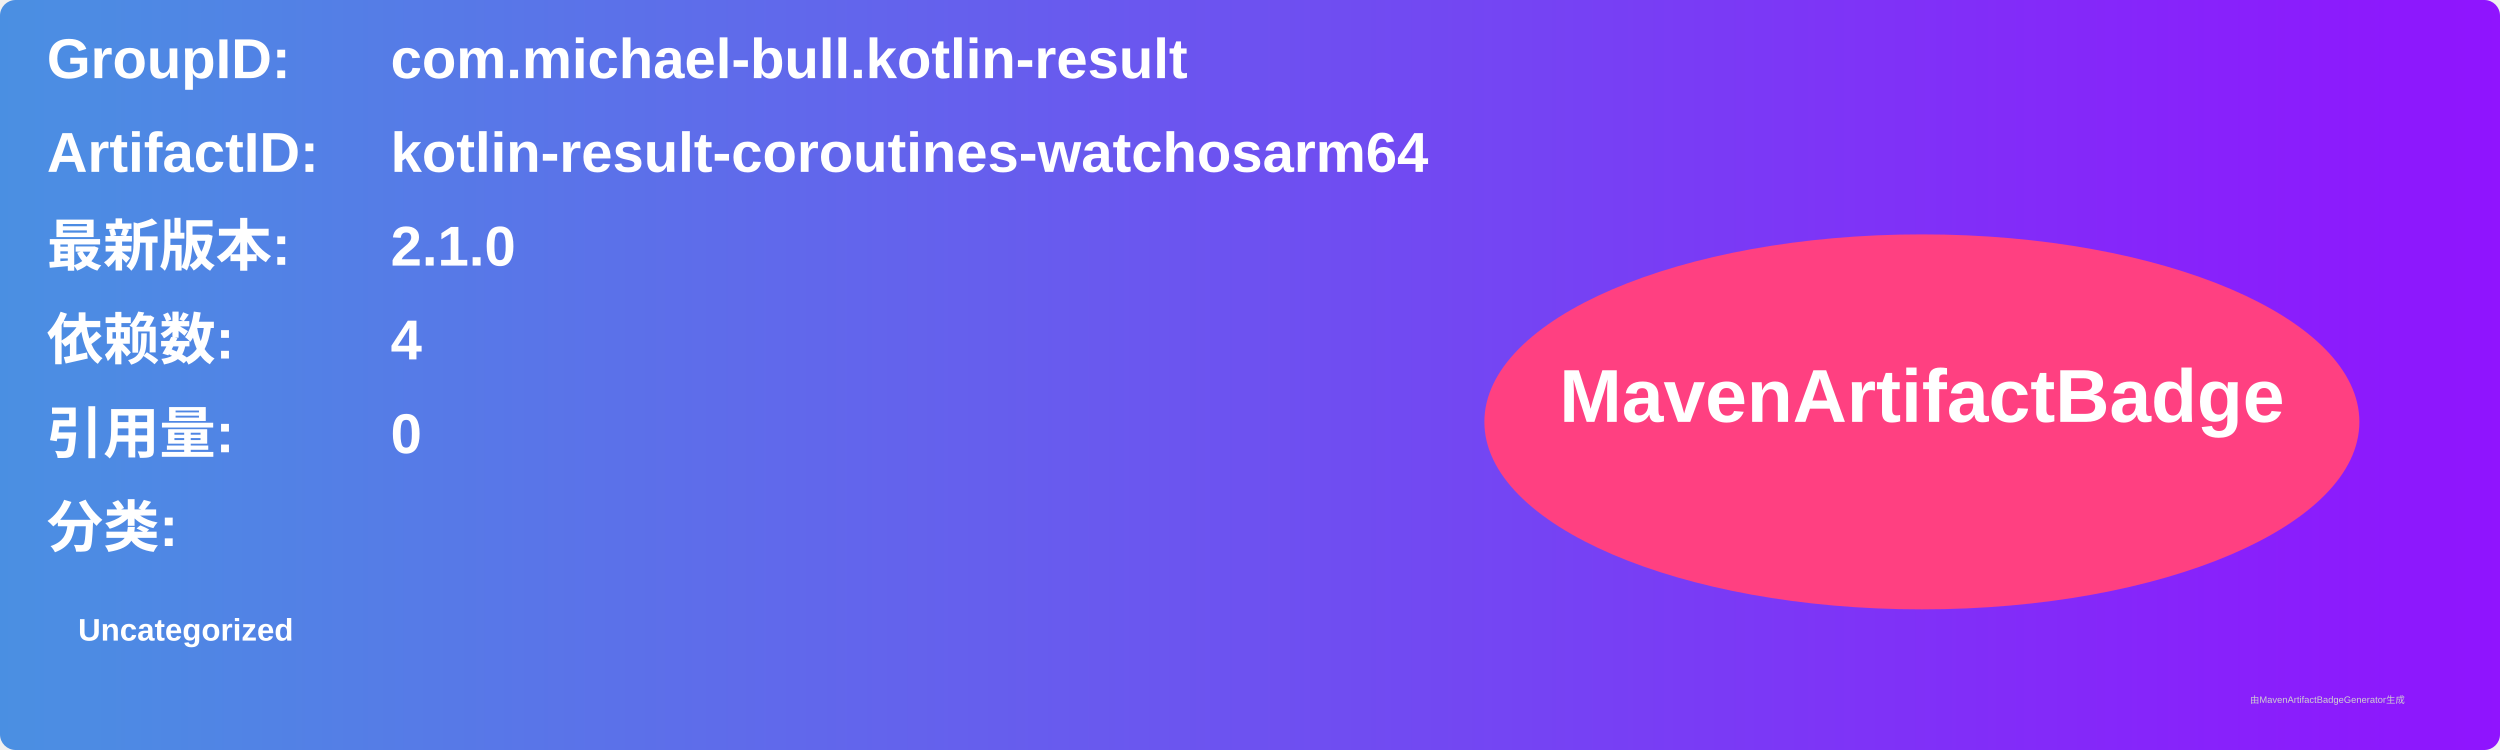
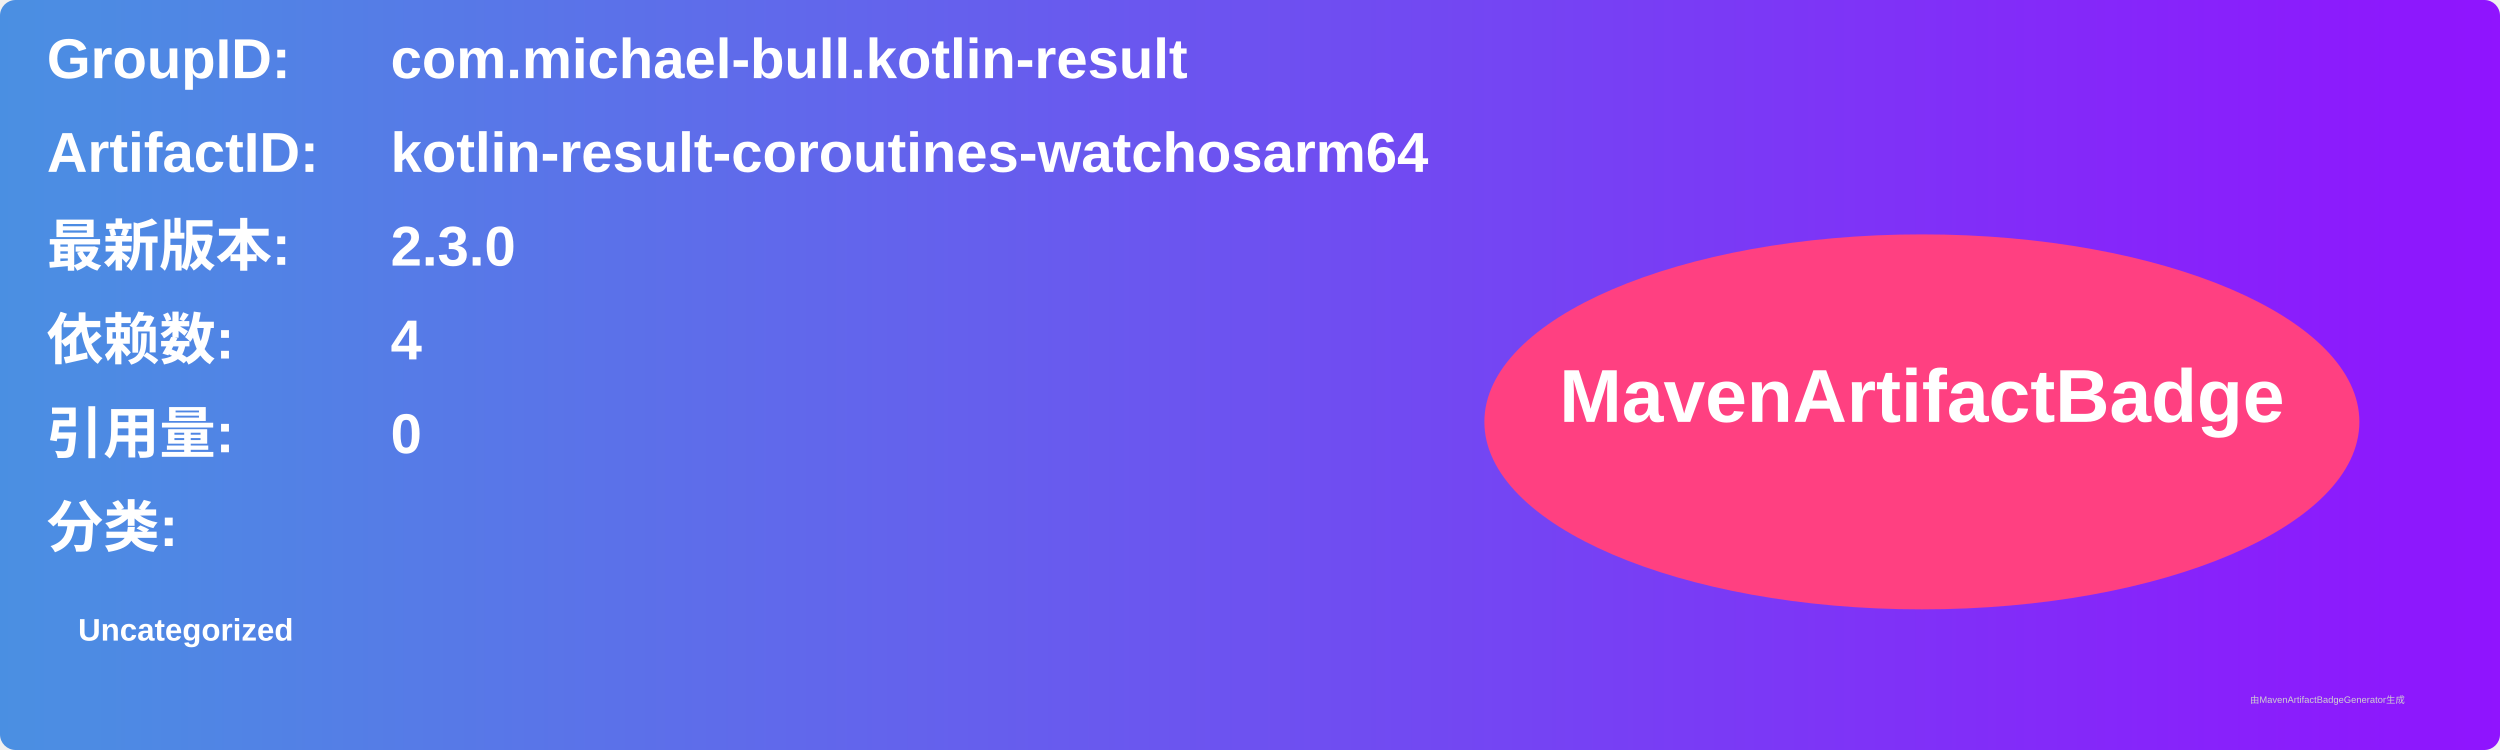
<svg xmlns="http://www.w3.org/2000/svg" width="800" height="240" viewBox="0 0 800 240">
  <linearGradient id="grad" x1="0%" y1="0%" x2="100%" y2="0%">
    <stop offset="0%" stop-color="#4a90e2" />
    <stop offset="100%" stop-color="#9013fe" />
  </linearGradient>
  <rect width="100%" height="100%" rx="5" ry="5" fill="url(#grad)" />
  <g transform="translate(15, 15)">
    <text x="0" y="10" font-family="Arial" font-size="18" fill="white" font-weight="bold" width="260">GroupID:</text>
    <text x="110" y="10" font-family="Arial" font-size="18" fill="white" font-weight="bold" width="460">com.michael-bull.kotlin-result</text>
    <text x="0" y="40" font-family="Arial" font-size="18" fill="white" font-weight="bold" width="260">ArtifactID:</text>
    <text x="110" y="40" font-family="Arial" font-size="18" fill="white" font-weight="bold" width="460">kotlin-result-coroutines-watchosarm64</text>
    <text x="0" y="70" font-family="Arial" font-size="18" fill="white" font-weight="bold">最新版本:</text>
    <text x="110" y="70" font-family="Arial" font-size="18" fill="white" font-weight="bold">
-       <tspan font-weight="bold">2.1.0</tspan>
+       <tspan font-weight="bold">2.3.0</tspan>
    </text>
    <text x="0" y="100" font-family="Arial" font-size="18" fill="white" font-weight="bold">依赖数: </text>
    <text x="110" y="100" font-family="Arial" font-size="18" fill="white">
      <tspan font-weight="bold">4</tspan>
    </text>
    <text x="0" y="130" font-family="Arial" font-size="18" fill="white" font-weight="bold">引用量: </text>
    <text x="110" y="130" font-family="Arial" font-size="18" fill="white">
      <tspan font-weight="bold">0</tspan>
    </text>
    <text x="0" y="160" font-family="Arial" font-size="18" fill="white" font-weight="bold">分类:</text>
    <text x="10" y="190" font-family="Arial" font-size="10" fill="white">
      <tspan font-weight="bold">Uncategorized</tspan>
    </text>
    <ellipse cx="600" cy="120" rx="140" ry="60" fill="#ff4081" />
    <text x="600" y="120" text-anchor="middle" font-family="Arial" font-size="24" fill="white" font-weight="bold">MavenArtifactBadge</text>
  </g>
  <text x="720" y="225" font-family="Arial" font-size="3" fill="#d0d0d0">由MavenArtifactBadgeGenerator生成</text>
</svg>
